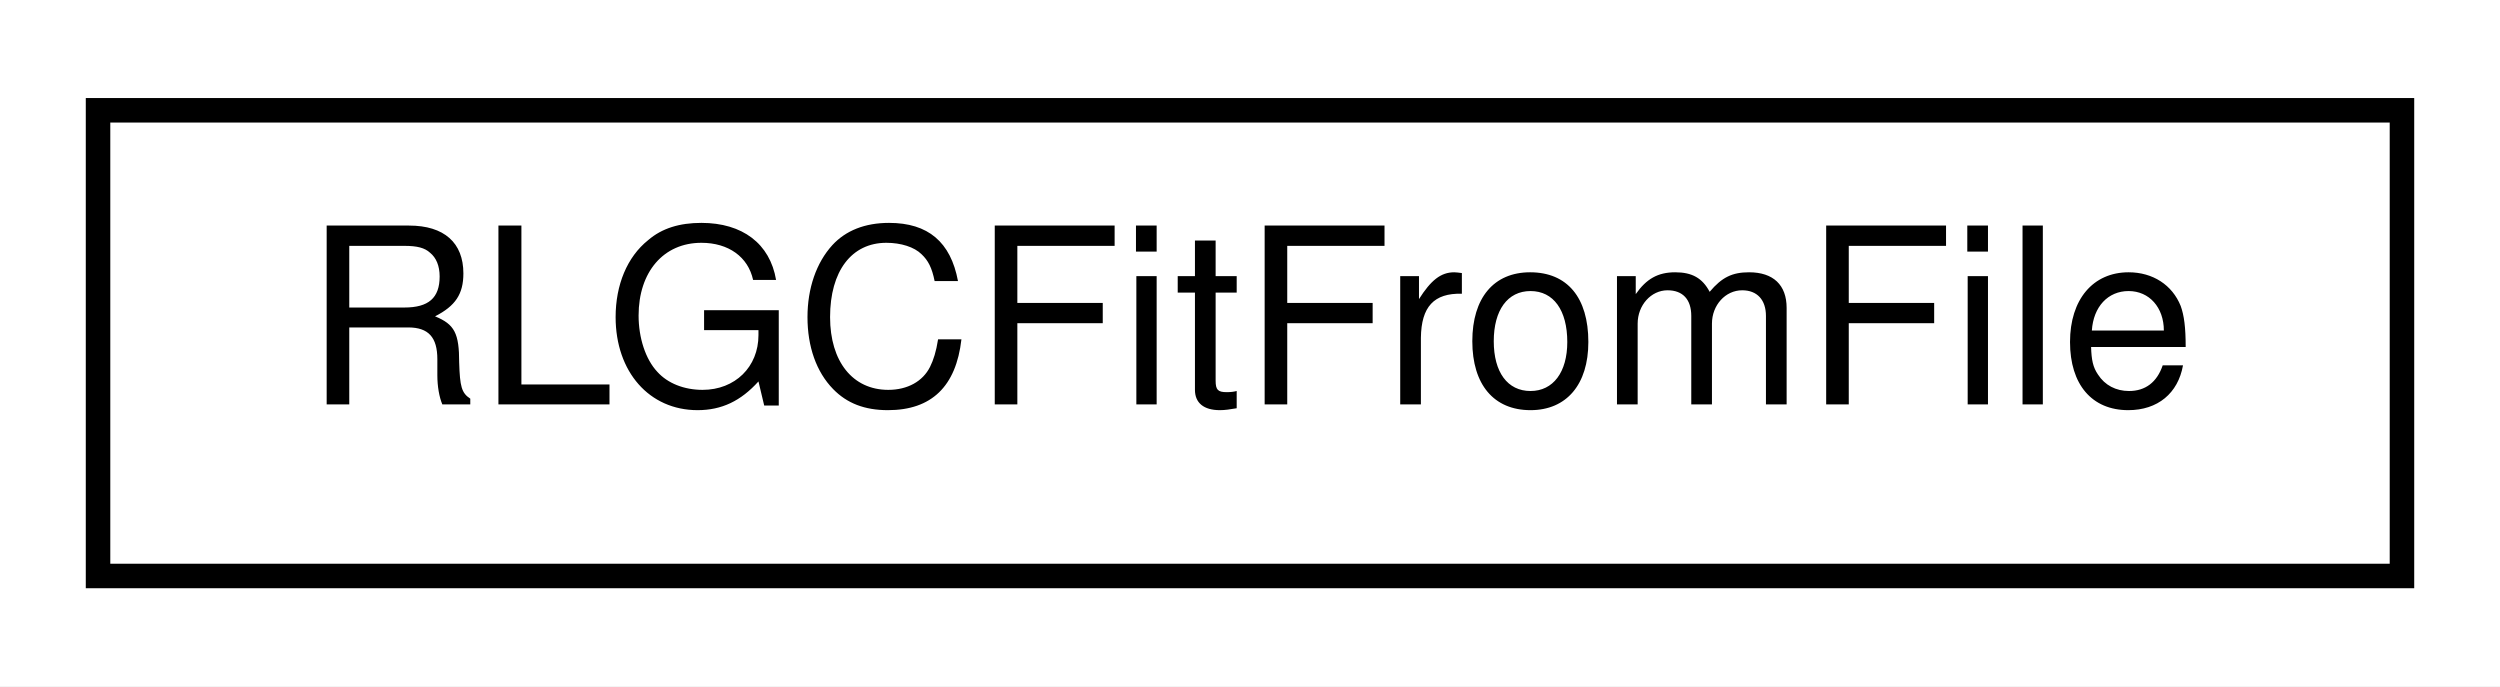
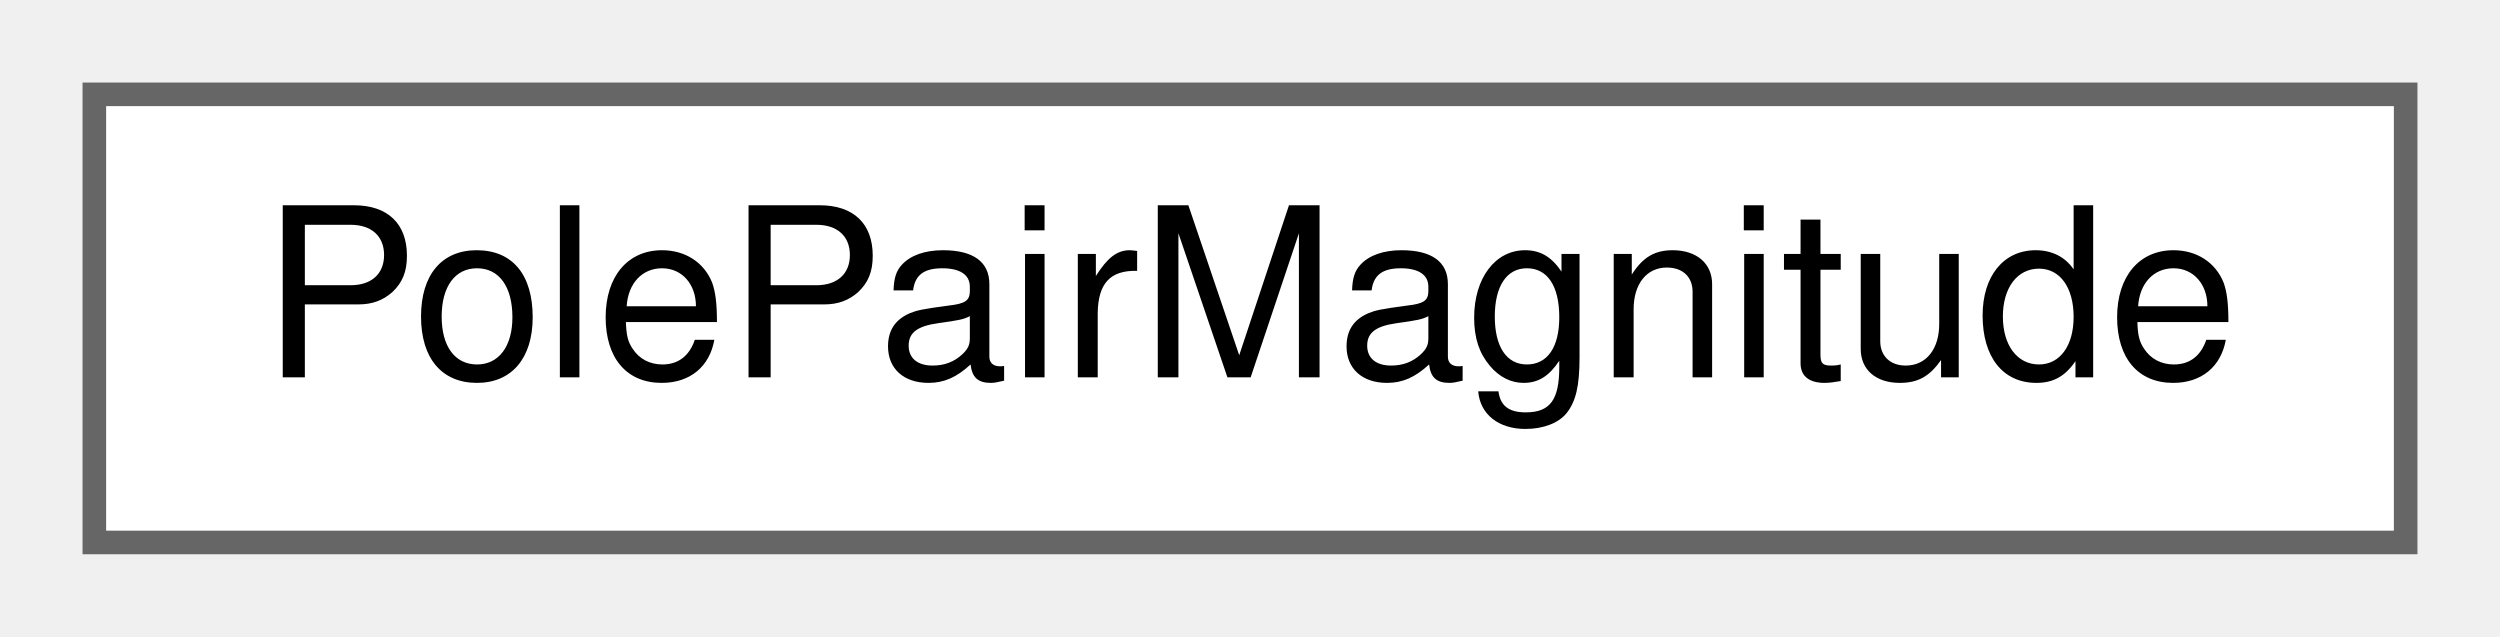
- <svg xmlns="http://www.w3.org/2000/svg" xmlns:xlink="http://www.w3.org/1999/xlink" width="102pt" height="28pt" viewBox="0.00 0.00 102.00 28.00">
-   <g id="graph0" class="graph" transform="scale(1 1) rotate(0) translate(4 24)">
-     <polygon fill="white" stroke="transparent" points="-4,4 -4,-24 98,-24 98,4 -4,4" />
-     <g id="node1" class="node">
-       <g id="a_node1">
-         <a xlink:href="classSignalIntegrity_1_1Lib_1_1Fit_1_1RLGCFitFromFile_1_1RLGCFitFromFile.xhtml" target="_top" xlink:title="fits a two-port RLGC model to s-parameters from a file">
-           <polygon fill="white" stroke="black" points="0,-0.5 0,-19.5 94,-19.5 94,-0.5 0,-0.5" />
-           <text text-anchor="middle" x="47" y="-7.5" font-family="Helvetica,sans-Serif" font-size="10.00">RLGCFitFromFile</text>
+ <svg xmlns="http://www.w3.org/2000/svg" xmlns:xlink="http://www.w3.org/1999/xlink" width="106pt" height="27pt" viewBox="0.00 0.00 106.00 27.00">
+   <g id="graph0" class="graph" transform="scale(1 1) rotate(0) translate(4 23)">
+     <g id="Node000000" class="node">
+       <g id="a_Node000000">
+         <a xlink:href="classSignalIntegrity_1_1Lib_1_1Fit_1_1PoleZero_1_1QuadraticMagnitude_1_1PolePairMagnitude.xhtml" target="_top" xlink:title="pole pair expressed as H(s) = ωp^2/(s^2+ωp/Qp*s+ωp^2) = α/(γ+jδ)">
+           <polygon fill="white" stroke="#666666" points="98,-19 0,-19 0,0 98,0 98,-19" />
+           <text text-anchor="middle" x="49" y="-7" font-family="Helvetica,sans-Serif" font-size="10.00">PolePairMagnitude</text>
        </a>
      </g>
    </g>
  </g>
</svg>
